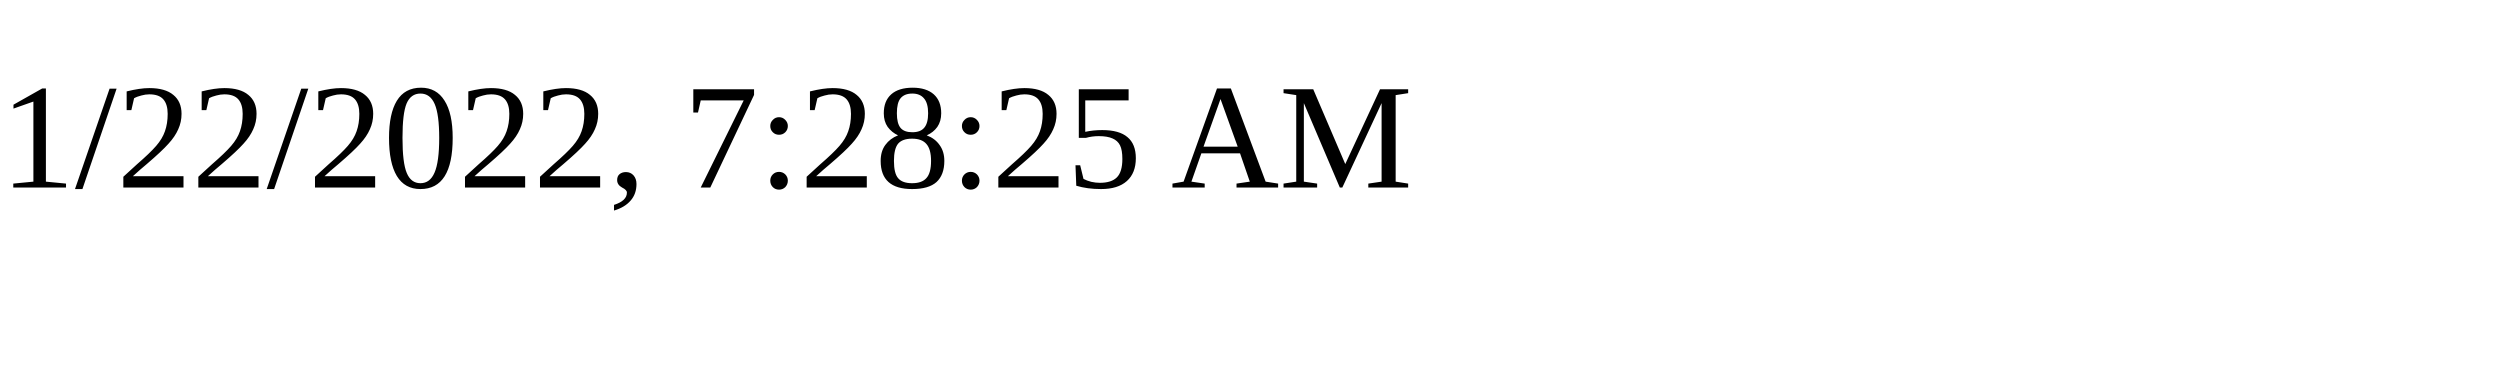
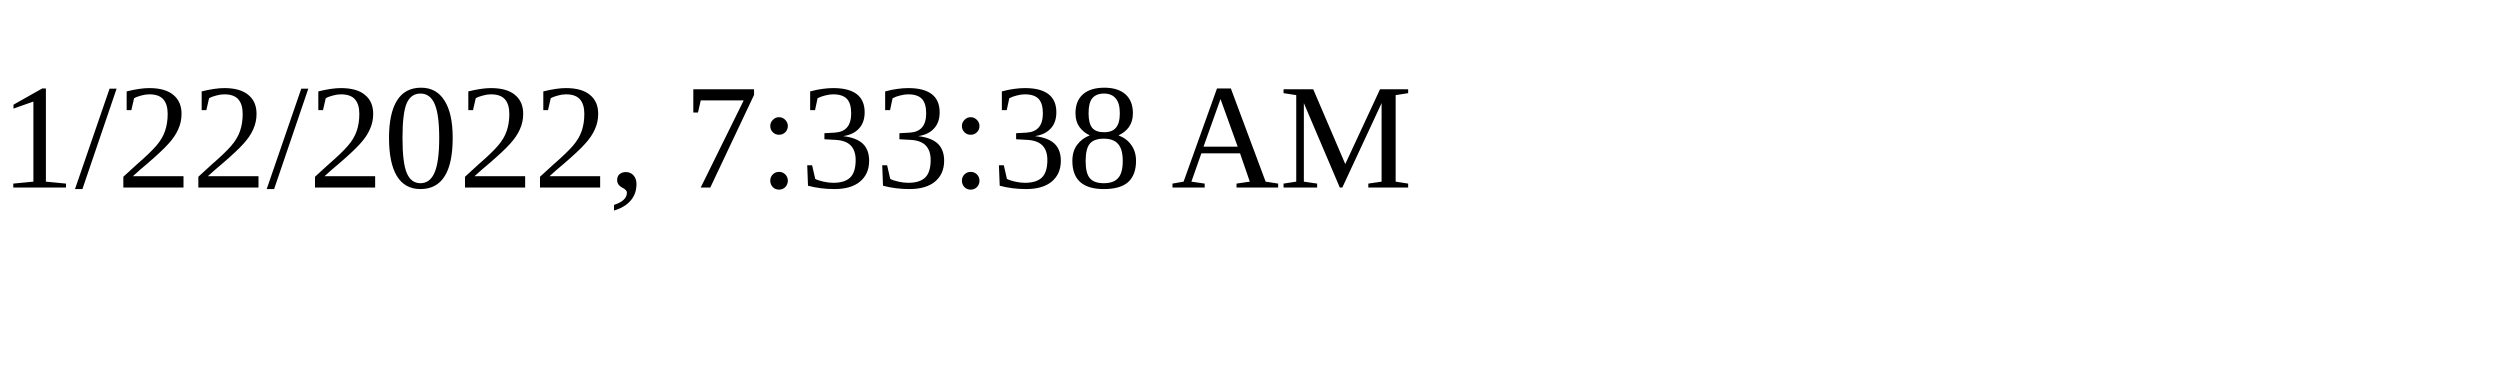
<svg xmlns="http://www.w3.org/2000/svg" height="30" width="200">
-   <text x="0" y="15">1/22/2022, 7:28:25 AM</text>
+   <text x="0" y="15">1/22/2022, 7:33:38 AM</text>
</svg>
